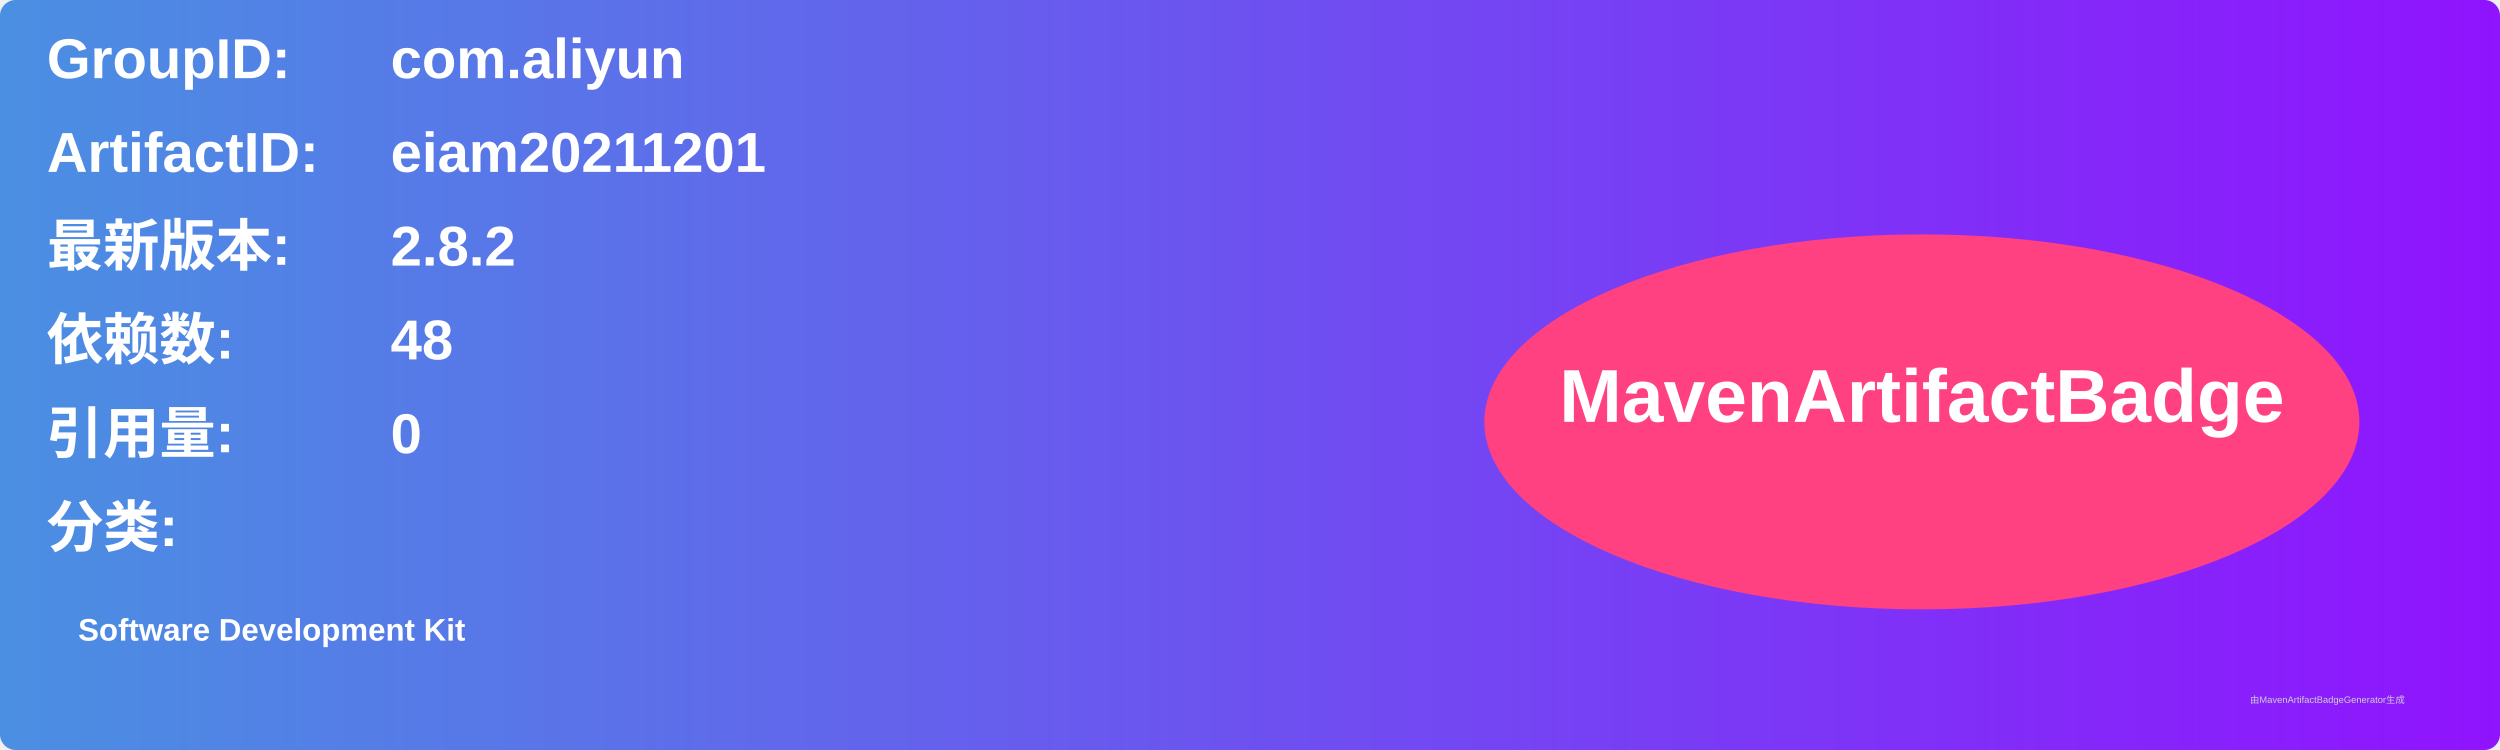
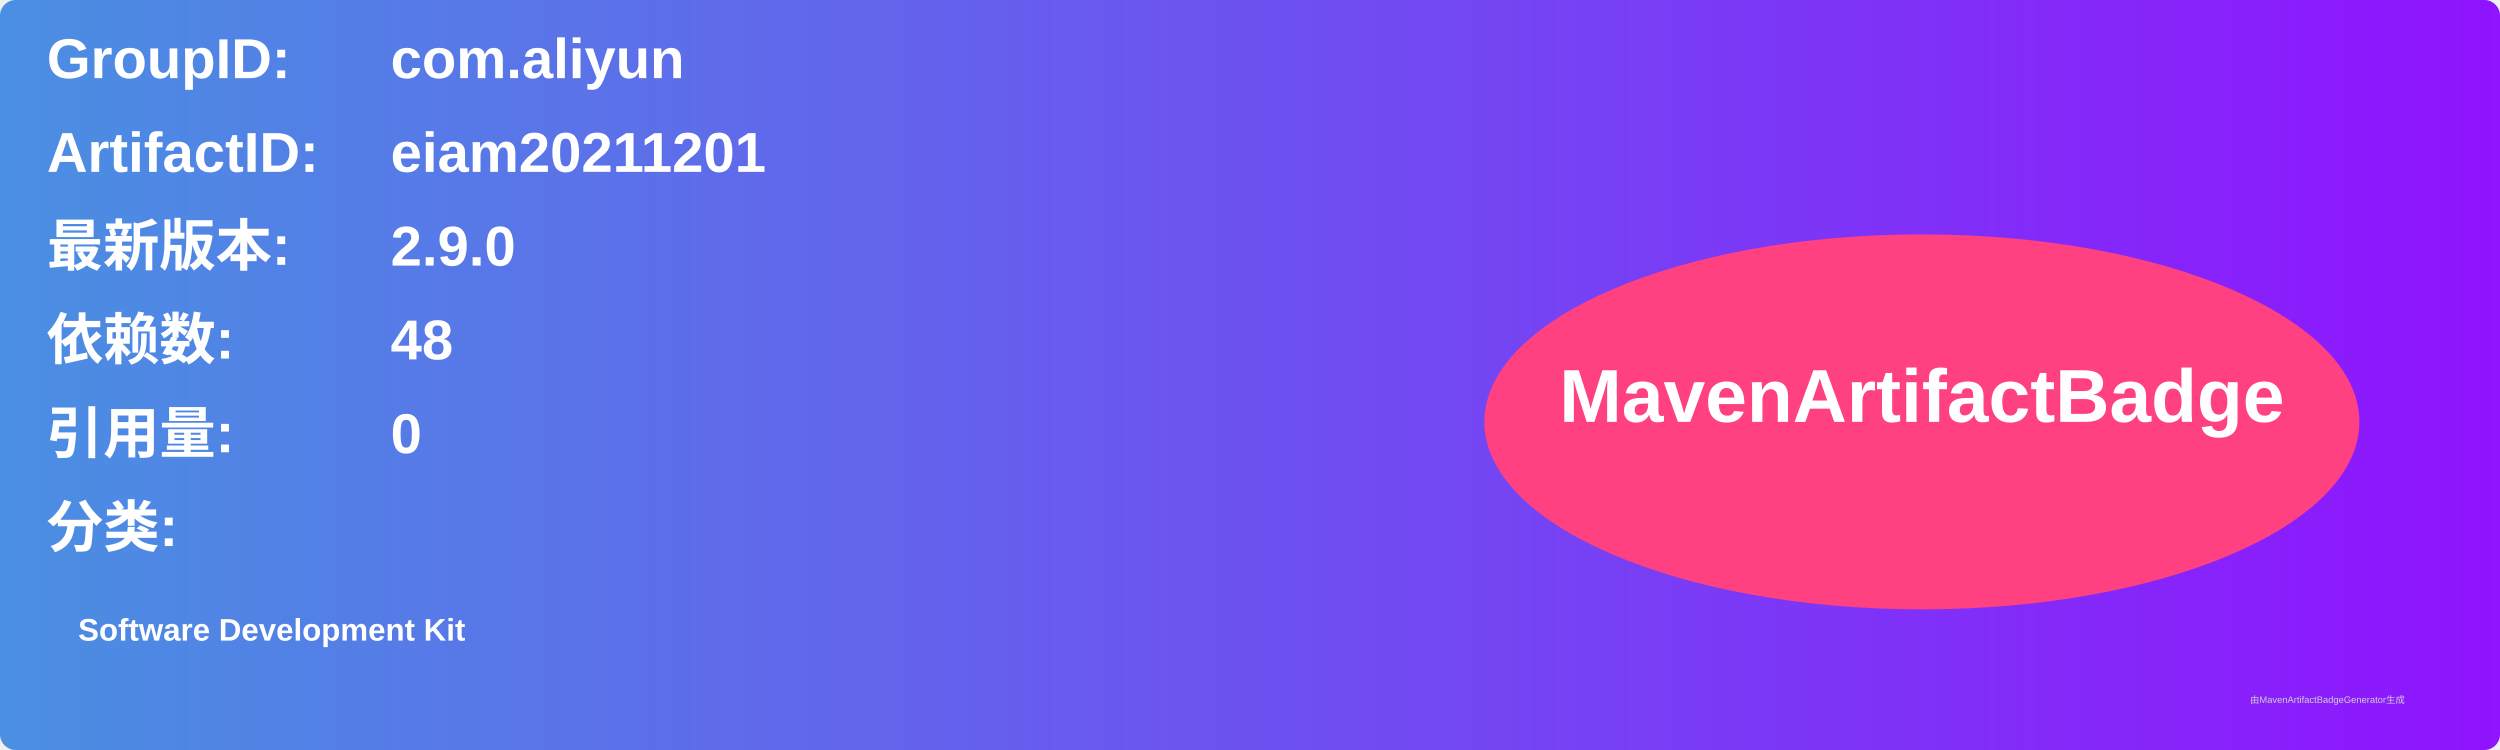
<svg xmlns="http://www.w3.org/2000/svg" width="800" height="240" viewBox="0 0 800 240">
  <linearGradient id="grad" x1="0%" y1="0%" x2="100%" y2="0%">
    <stop offset="0%" stop-color="#4a90e2" />
    <stop offset="100%" stop-color="#9013fe" />
  </linearGradient>
  <rect width="100%" height="100%" rx="5" ry="5" fill="url(#grad)" />
  <g transform="translate(15, 15)">
    <text x="0" y="10" font-family="Arial" font-size="18" fill="white" font-weight="bold" width="260">GroupID:</text>
    <text x="110" y="10" font-family="Arial" font-size="18" fill="white" font-weight="bold" width="460">com.aliyun</text>
    <text x="0" y="40" font-family="Arial" font-size="18" fill="white" font-weight="bold" width="260">ArtifactID:</text>
    <text x="110" y="40" font-family="Arial" font-size="18" fill="white" font-weight="bold" width="460">eiam20211201</text>
    <text x="0" y="70" font-family="Arial" font-size="18" fill="white" font-weight="bold">最新版本:</text>
    <text x="110" y="70" font-family="Arial" font-size="18" fill="white" font-weight="bold">
-       <tspan font-weight="bold">2.8.2</tspan>
+       <tspan font-weight="bold">2.9.0</tspan>
    </text>
    <text x="0" y="100" font-family="Arial" font-size="18" fill="white" font-weight="bold">依赖数: </text>
    <text x="110" y="100" font-family="Arial" font-size="18" fill="white">
      <tspan font-weight="bold">48</tspan>
    </text>
    <text x="0" y="130" font-family="Arial" font-size="18" fill="white" font-weight="bold">引用量: </text>
    <text x="110" y="130" font-family="Arial" font-size="18" fill="white">
      <tspan font-weight="bold">0</tspan>
    </text>
    <text x="0" y="160" font-family="Arial" font-size="18" fill="white" font-weight="bold">分类:</text>
    <text x="10" y="190" font-family="Arial" font-size="10" fill="white">
      <tspan font-weight="bold">Software Development Kit</tspan>
    </text>
    <ellipse cx="600" cy="120" rx="140" ry="60" fill="#ff4081" />
    <text x="600" y="120" text-anchor="middle" font-family="Arial" font-size="24" fill="white" font-weight="bold">MavenArtifactBadge</text>
  </g>
  <text x="720" y="225" font-family="Arial" font-size="3" fill="#d0d0d0">由MavenArtifactBadgeGenerator生成</text>
</svg>
